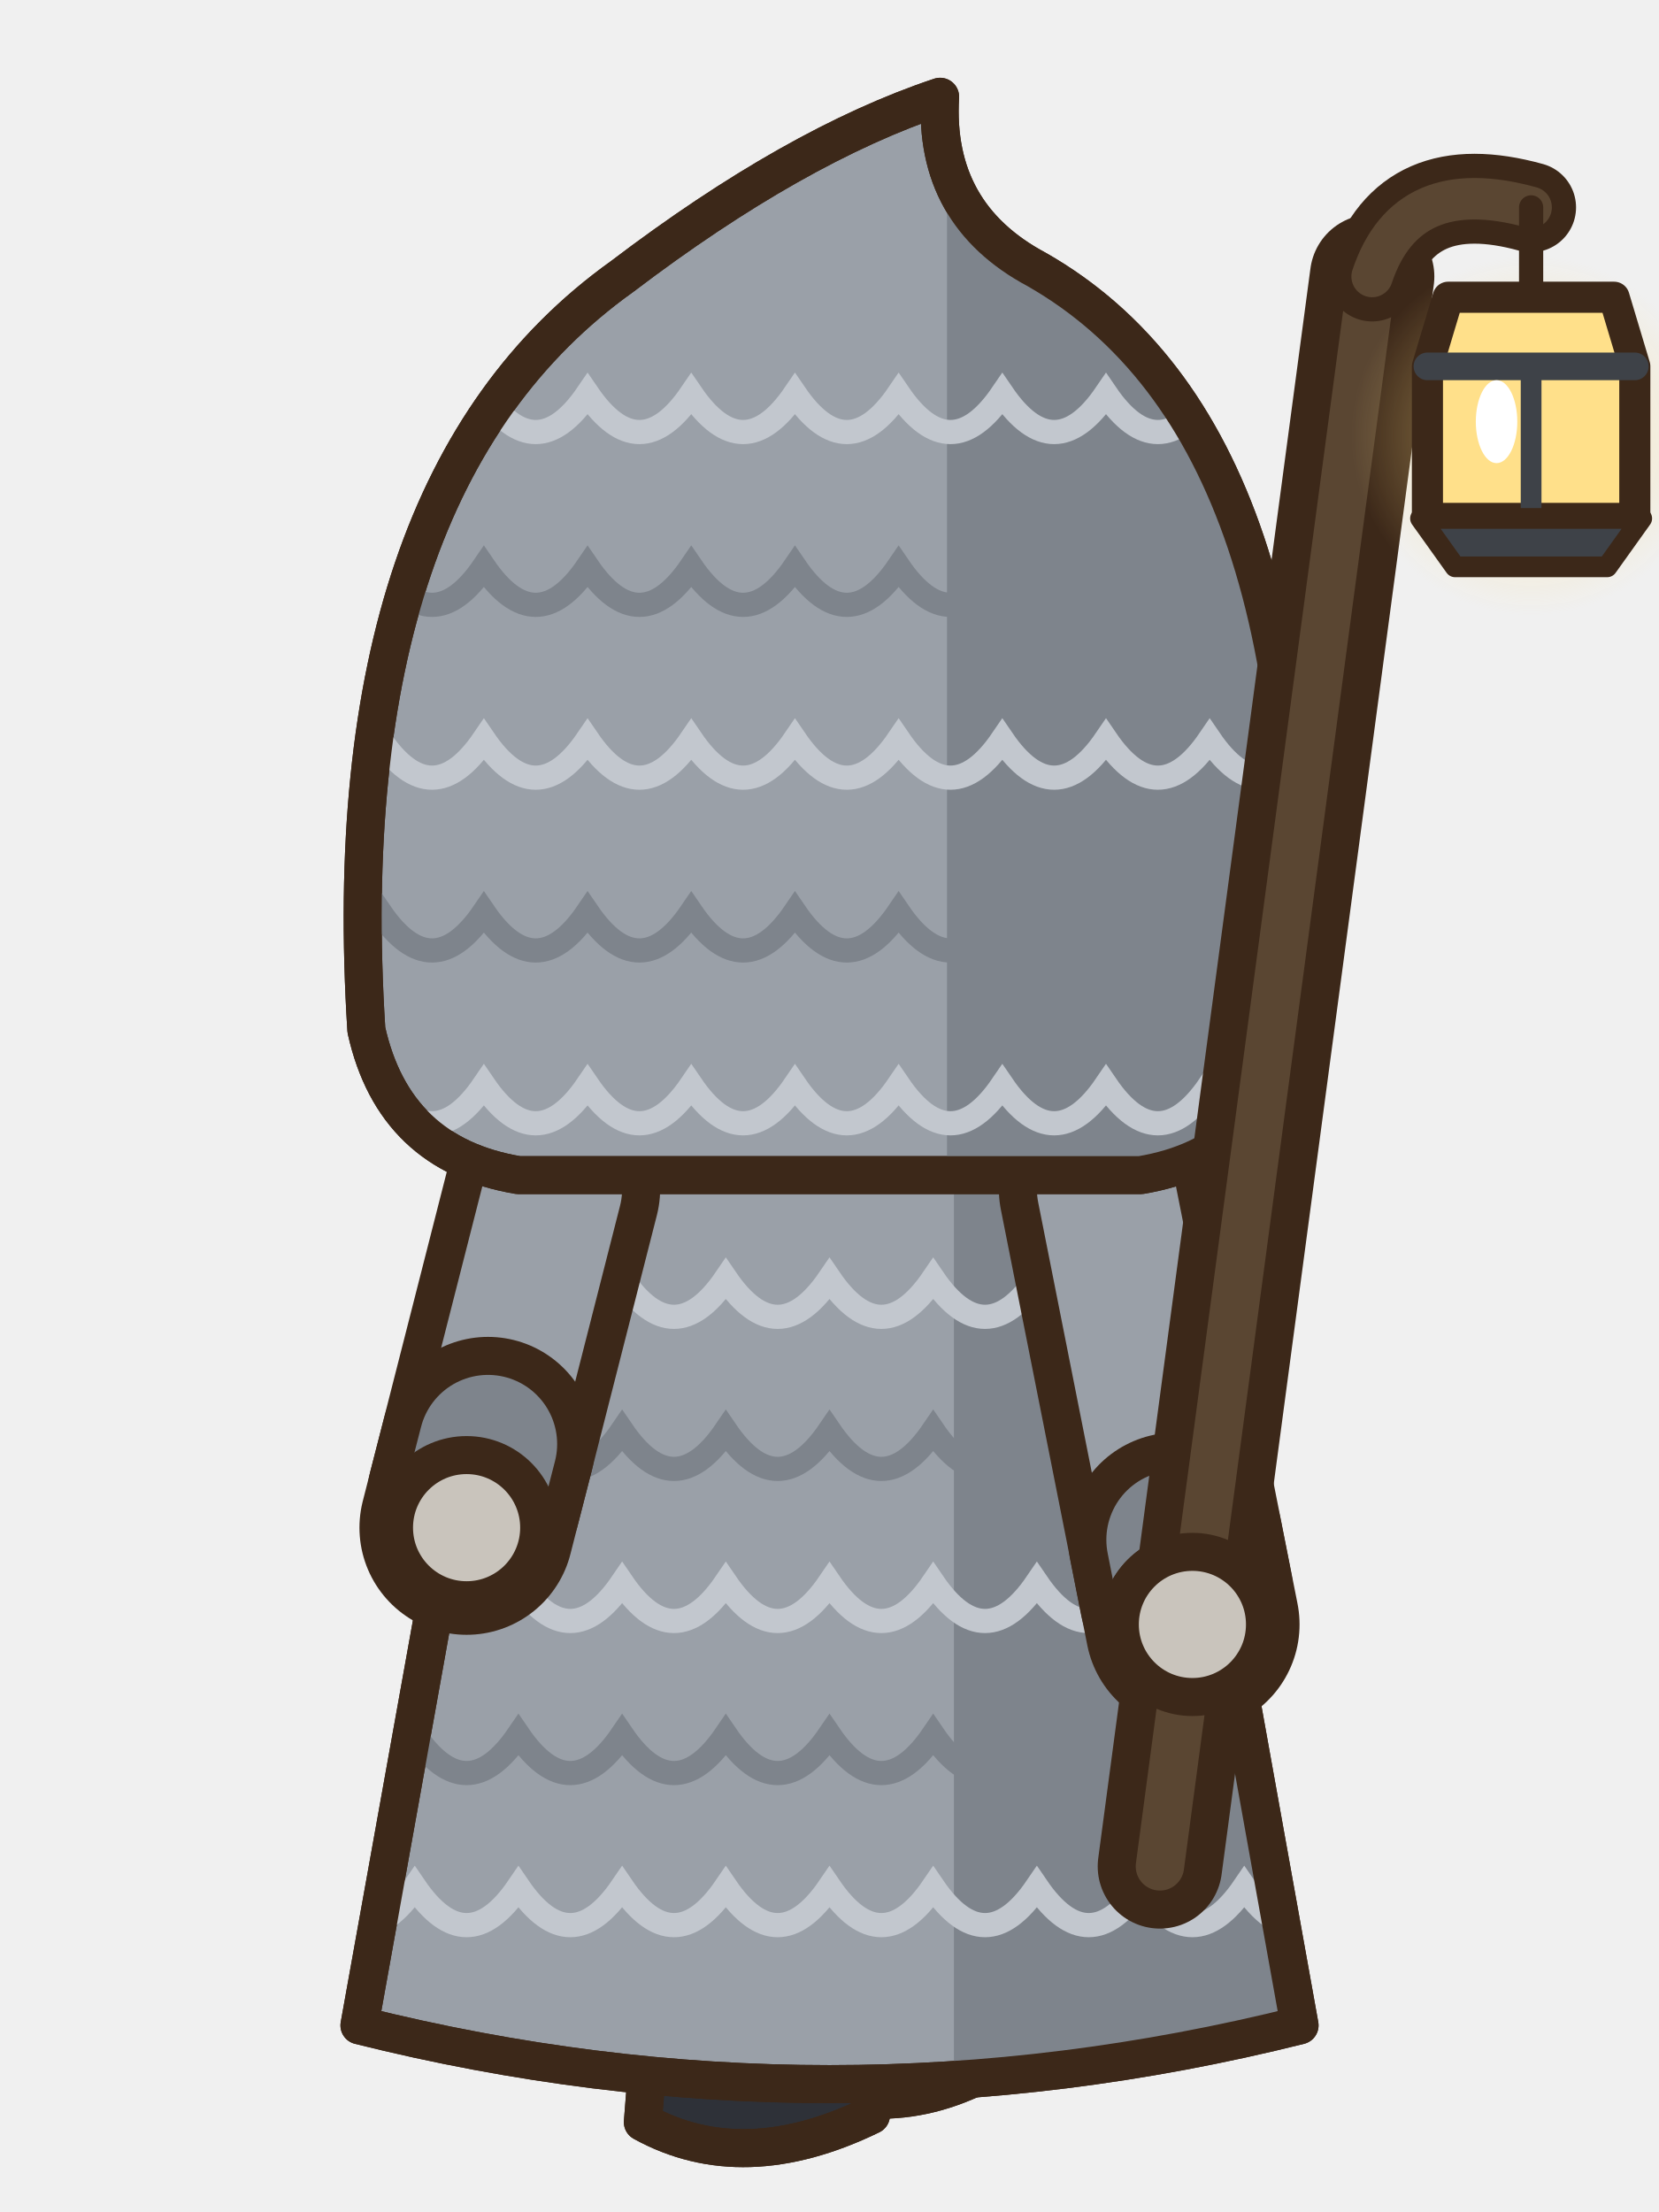
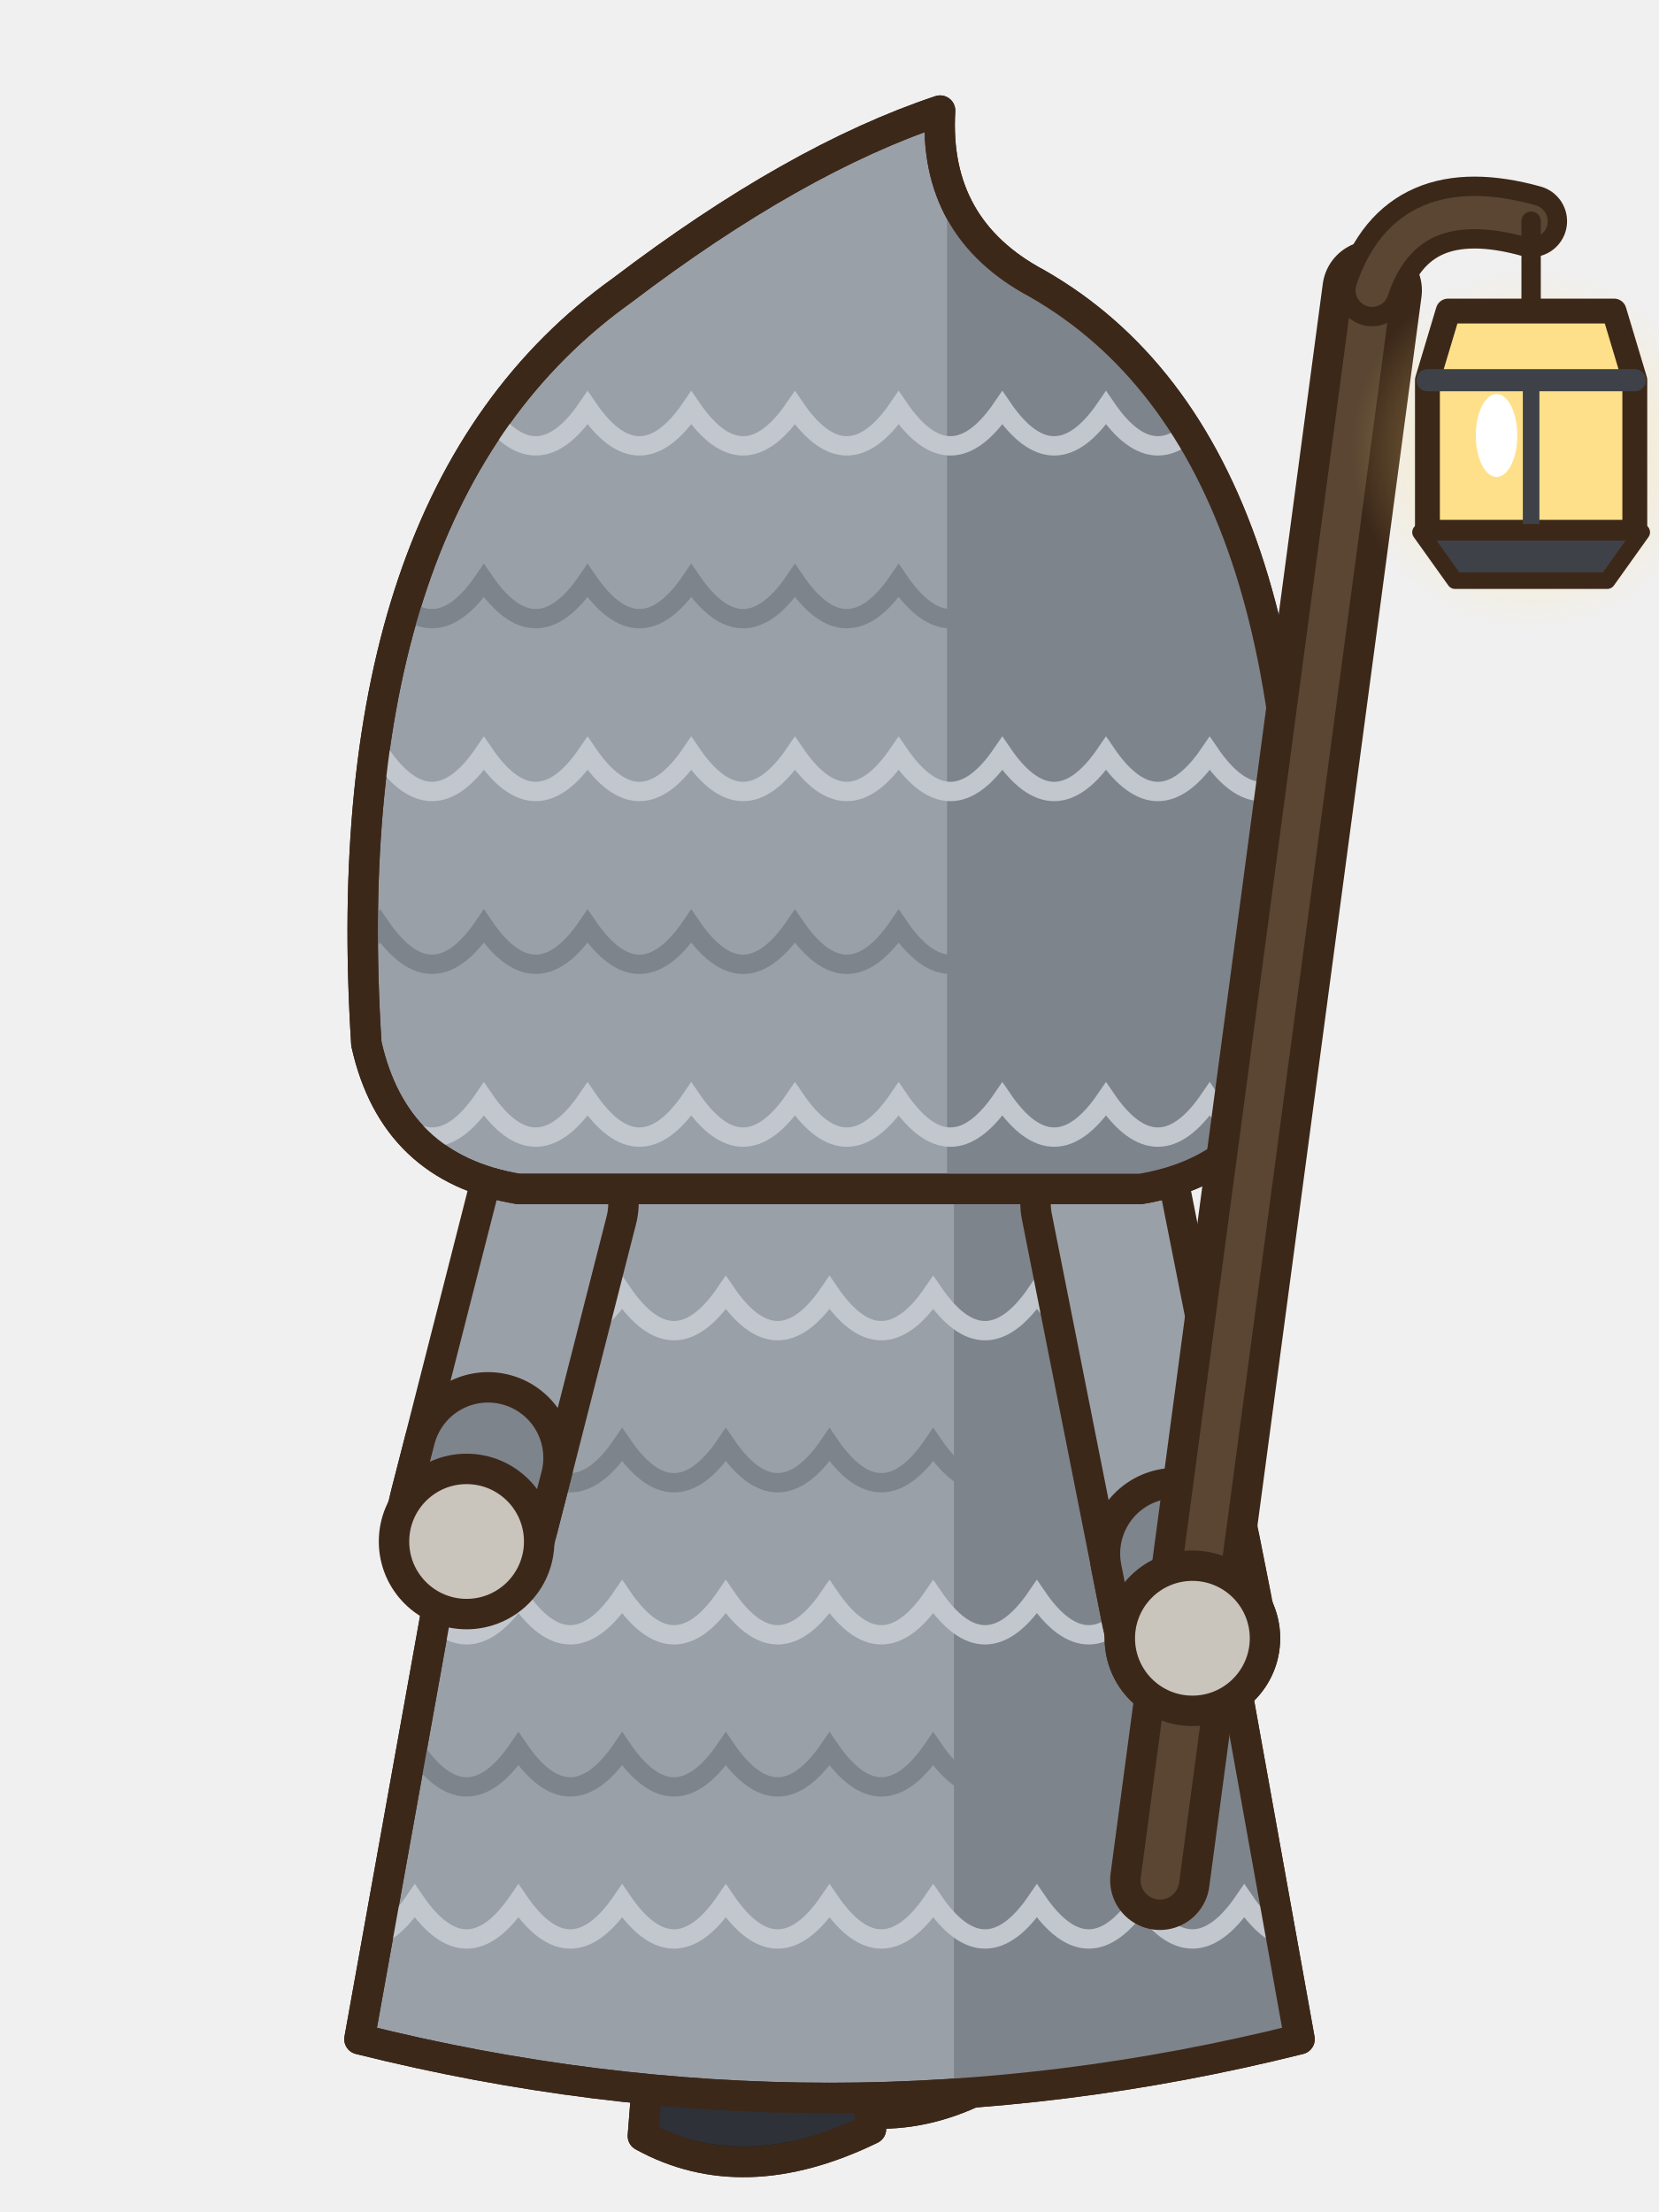
- <svg xmlns="http://www.w3.org/2000/svg" width="48" height="64" viewBox="0 0 48 64">
-   <g transform="translate(0 0)">
-     <rect x="24.9" y="50" width="4.6" height="6.4" rx="1.6" fill="#3A3F4A" stroke="#3C2819" stroke-width="1.1" stroke-linejoin="round" stroke-linecap="round" />
-     <rect x="27.9" y="50.6" width="1.1" height="4.8" rx="0.5" fill="#2A2E37" />
-     <g transform="rotate(-14 30.2 59.7)">
-       <path d="M24.2,55.2 L30.2,55.2 L30.5,58.8 Q26.8,60.6 23.9,59 Z" fill="#2E3138" stroke="#3C2819" stroke-width="1.1" stroke-linejoin="round" stroke-linecap="round" />
-       <clipPath id="panemarche0s272552">
-         <path d="M24.2,55.2 L30.2,55.2 L30.5,58.8 Q26.8,60.6 23.9,59 Z" />
+ <svg xmlns="http://www.w3.org/2000/svg" width="60" height="80" viewBox="0 0 60 80">
+   <g transform="translate(30 78) scale(1.25) translate(-24 -62)">
+     <g transform="translate(0 0)">
+       <rect x="24.9" y="50" width="4.6" height="6.4" rx="1.6" fill="#3A3F4A" stroke="#3C2819" stroke-width="0.88" stroke-linejoin="round" stroke-linecap="round" />
+       <rect x="27.9" y="50.6" width="1.1" height="4.8" rx="0.5" fill="#2A2E37" />
+       <g transform="rotate(-14 30.2 59.7)">
+         <path d="M24.2,55.2 L30.2,55.2 L30.5,58.8 Q26.8,60.6 23.9,59 Z" fill="#2E3138" stroke="#3C2819" stroke-width="0.88" stroke-linejoin="round" stroke-linecap="round" />
+         <clipPath id="panemarche0s272552">
+           <path d="M24.2,55.2 L30.2,55.2 L30.5,58.8 Q26.8,60.6 23.9,59 Z" />
+         </clipPath>
+         <g clip-path="url(#panemarche0s272552)">
+           <path d="M23.8,58.5 Q26.8,60.2 30.6,58.3 L30.6,60.8 L23.8,60.8 Z" fill="#1E2026" />
+         </g>
+         <path d="M24.2,55.2 L30.2,55.2 L30.5,58.8 Q26.8,60.6 23.9,59 Z" fill="none" stroke="#3C2819" stroke-width="0.88" stroke-linejoin="round" stroke-linecap="round" />
+         <ellipse cx="26.2" cy="56.8" rx="0.9" ry="0.5" fill="#4A4E56" stroke="none" />
+       </g>
+       <rect x="19.6" y="50" width="4.6" height="8.8" rx="1.6" fill="#3A3F4A" stroke="#3C2819" stroke-width="0.88" stroke-linejoin="round" stroke-linecap="round" />
+       <rect x="22.6" y="50.6" width="1.1" height="7.2" rx="0.5" fill="#2A2E37" />
+       <path d="M18.9,57.6 L24.9,57.6 L25.2,61.2 Q21.5,63 18.6,61.4 Z" fill="#2E3138" stroke="#3C2819" stroke-width="0.88" stroke-linejoin="round" stroke-linecap="round" />
+       <clipPath id="panemarche0s219576">
+         <path d="M18.9,57.6 L24.9,57.6 L25.2,61.2 Q21.5,63 18.6,61.4 Z" />
      </clipPath>
-       <g clip-path="url(#panemarche0s272552)">
-         <path d="M23.8,58.5 Q26.8,60.2 30.6,58.3 L30.6,60.8 L23.8,60.8 Z" fill="#1E2026" />
+       <g clip-path="url(#panemarche0s219576)">
+         <path d="M18.5,60.9 Q21.5,62.6 25.3,60.7 L25.3,63.2 L18.5,63.2 Z" fill="#1E2026" />
      </g>
-       <path d="M24.2,55.2 L30.2,55.2 L30.5,58.8 Q26.8,60.6 23.9,59 Z" fill="none" stroke="#3C2819" stroke-width="1.1" stroke-linejoin="round" stroke-linecap="round" />
-       <ellipse cx="26.2" cy="56.8" rx="0.9" ry="0.5" fill="#4A4E56" stroke="none" />
+       <path d="M18.9,57.6 L24.9,57.6 L25.2,61.2 Q21.5,63 18.6,61.4 Z" fill="none" stroke="#3C2819" stroke-width="0.88" stroke-linejoin="round" stroke-linecap="round" />
+       <ellipse cx="20.9" cy="59.2" rx="0.9" ry="0.5" fill="#4A4E56" stroke="none" />
+       <path d="M15,33 Q24,29.6 33,33 L37.6,58.6 Q24,62 10.4,58.6 Z" fill="#9AA0A8" stroke="#3C2819" stroke-width="0.88" stroke-linejoin="round" stroke-linecap="round" />
+       <clipPath id="panemarche0r">
+         <path d="M15,33 Q24,29.6 33,33 L37.6,58.6 Q24,62 10.4,58.6 Z" />
+       </clipPath>
+       <g clip-path="url(#panemarche0r)">
+         <rect x="27.6" y="30" width="12" height="32" fill="#7E848C" />
+         <path d="M9,37 Q10.5,39.2 12,37 Q13.5,39.2 15,37 Q16.5,39.2 18,37 Q19.5,39.2 21,37 Q22.5,39.2 24,37 Q25.5,39.2 27,37 Q28.5,39.2 30,37 Q31.5,39.2 33,37 Q34.5,39.2 36,37 Q37.5,39.2 39,37" fill="none" stroke="#C2C7CE" stroke-width="0.56" />
+         <path d="M9,41.4 Q10.5,43.6 12,41.4 Q13.5,43.6 15,41.4 Q16.5,43.6 18,41.4 Q19.5,43.6 21,41.4 Q22.5,43.6 24,41.4 Q25.5,43.6 27,41.4 Q28.5,43.6 30,41.4 Q31.5,43.6 33,41.4 Q34.5,43.6 36,41.4 Q37.5,43.6 39,41.4" fill="none" stroke="#7E848C" stroke-width="0.56" />
+         <path d="M9,45.8 Q10.5,48 12,45.8 Q13.5,48 15,45.8 Q16.5,48 18,45.8 Q19.5,48 21,45.8 Q22.5,48 24,45.8 Q25.5,48 27,45.8 Q28.5,48 30,45.8 Q31.5,48 33,45.8 Q34.5,48 36,45.8 Q37.5,48 39,45.8" fill="none" stroke="#C2C7CE" stroke-width="0.56" />
+         <path d="M9,50.2 Q10.5,52.4 12,50.2 Q13.5,52.4 15,50.2 Q16.5,52.4 18,50.2 Q19.5,52.4 21,50.2 Q22.5,52.4 24,50.2 Q25.5,52.4 27,50.2 Q28.5,52.4 30,50.2 Q31.5,52.4 33,50.2 Q34.5,52.4 36,50.2 Q37.5,52.4 39,50.2" fill="none" stroke="#7E848C" stroke-width="0.56" />
+         <path d="M9,54.6 Q10.5,56.8 12,54.6 Q13.5,56.8 15,54.6 Q16.5,56.8 18,54.6 Q19.5,56.8 21,54.6 Q22.5,56.8 24,54.6 Q25.5,56.8 27,54.6 Q28.5,56.8 30,54.6 Q31.5,56.8 33,54.6 Q34.5,56.8 36,54.6 Q37.5,56.8 39,54.6" fill="none" stroke="#C2C7CE" stroke-width="0.56" />
+       </g>
+       <path d="M15,33 Q24,29.6 33,33 L37.6,58.6 Q24,62 10.4,58.6 Z" fill="none" stroke="#3C2819" stroke-width="0.88" stroke-linejoin="round" stroke-linecap="round" />
+       <path d="M32,34.4 L34.5,47" fill="none" stroke="#3C2819" stroke-width="4.96" stroke-linecap="round" stroke-linejoin="round" />
+       <path d="M32,34.4 L34.5,47" fill="none" stroke="#9AA0A8" stroke-width="3.2" stroke-linecap="round" stroke-linejoin="round" />
+       <line x1="34.01" y1="44.55" x2="34.32" y2="46.12" stroke="#3C2819" stroke-width="4.96" stroke-linecap="round" />
+       <line x1="34.01" y1="44.55" x2="34.32" y2="46.12" stroke="#7E848C" stroke-width="3.2" stroke-linecap="round" />
+       <ellipse cx="34.5" cy="47" rx="2.1" ry="2.1" fill="#C9C4BC" stroke="#3C2819" stroke-width="0.88" stroke-linejoin="round" stroke-linecap="round" />
+       <path d="M16,34.4 L13.5,44.2" fill="none" stroke="#3C2819" stroke-width="4.96" stroke-linecap="round" stroke-linejoin="round" />
+       <path d="M16,34.4 L13.5,44.2" fill="none" stroke="#9AA0A8" stroke-width="3.2" stroke-linecap="round" stroke-linejoin="round" />
+       <line x1="14.12" y1="41.78" x2="13.72" y2="43.33" stroke="#3C2819" stroke-width="4.96" stroke-linecap="round" />
+       <line x1="14.12" y1="41.78" x2="13.72" y2="43.33" stroke="#7E848C" stroke-width="3.2" stroke-linecap="round" />
+       <ellipse cx="13.5" cy="44.2" rx="2.1" ry="2.1" fill="#C9C4BC" stroke="#3C2819" stroke-width="0.88" stroke-linejoin="round" stroke-linecap="round" />
+       <g transform="translate(0 -0.6)">
+         <path d="M10.6,30.4 Q9.6,14.6 18,8.6 Q23,4.8 27.2,3.4 Q27,6.8 30,8.4 Q38.4,13.2 37.4,30.4 Q36.6,34 33,34.6 L15,34.6 Q11.4,34 10.6,30.4 Z" fill="#9AA0A8" stroke="#3C2819" stroke-width="0.88" stroke-linejoin="round" stroke-linecap="round" />
+         <clipPath id="panemarche0h">
+           <path d="M10.6,30.4 Q9.6,14.6 18,8.6 Q23,4.8 27.2,3.4 Q27,6.8 30,8.4 Q38.4,13.2 37.4,30.4 Q36.6,34 33,34.6 L15,34.6 Q11.4,34 10.6,30.4 Z" />
+         </clipPath>
+         <g clip-path="url(#panemarche0h)">
+           <rect x="27.4" y="0" width="14" height="36" fill="#7E848C" />
+           <path d="M8,12 Q9.5,14.2 11,12 Q12.5,14.2 14,12 Q15.5,14.2 17,12 Q18.5,14.2 20,12 Q21.5,14.2 23,12 Q24.5,14.2 26,12 Q27.5,14.2 29,12 Q30.5,14.2 32,12 Q33.5,14.2 35,12 Q36.5,14.2 38,12 Q39.5,14.2 41,12" fill="none" stroke="#C2C7CE" stroke-width="0.56" />
+           <path d="M8,17 Q9.5,19.2 11,17 Q12.5,19.2 14,17 Q15.5,19.2 17,17 Q18.5,19.2 20,17 Q21.5,19.2 23,17 Q24.5,19.2 26,17 Q27.5,19.2 29,17 Q30.5,19.2 32,17 Q33.5,19.2 35,17 Q36.5,19.2 38,17 Q39.5,19.2 41,17" fill="none" stroke="#7E848C" stroke-width="0.56" />
+           <path d="M8,22 Q9.5,24.2 11,22 Q12.5,24.2 14,22 Q15.5,24.2 17,22 Q18.5,24.2 20,22 Q21.5,24.2 23,22 Q24.5,24.2 26,22 Q27.5,24.2 29,22 Q30.5,24.2 32,22 Q33.5,24.2 35,22 Q36.5,24.2 38,22 Q39.5,24.2 41,22" fill="none" stroke="#C2C7CE" stroke-width="0.56" />
+           <path d="M8,27 Q9.5,29.2 11,27 Q12.5,29.2 14,27 Q15.5,29.2 17,27 Q18.5,29.2 20,27 Q21.5,29.2 23,27 Q24.5,29.2 26,27 Q27.5,29.2 29,27 Q30.5,29.2 32,27 Q33.5,29.2 35,27 Q36.5,29.2 38,27 Q39.5,29.2 41,27" fill="none" stroke="#7E848C" stroke-width="0.56" />
+           <path d="M8,32 Q9.5,34.2 11,32 Q12.5,34.2 14,32 Q15.5,34.2 17,32 Q18.5,34.2 20,32 Q21.5,34.2 23,32 Q24.5,34.2 26,32 Q27.5,34.2 29,32 Q30.5,34.2 32,32 Q33.5,34.2 35,32 Q36.5,34.2 38,32 Q39.5,34.2 41,32" fill="none" stroke="#C2C7CE" stroke-width="0.56" />
+         </g>
+         <path d="M10.6,30.4 Q9.6,14.6 18,8.6 Q23,4.8 27.2,3.4 Q27,6.8 30,8.4 Q38.4,13.2 37.4,30.4 Q36.6,34 33,34.6 L15,34.6 Q11.4,34 10.6,30.4 Z" fill="none" stroke="#3C2819" stroke-width="0.88" stroke-linejoin="round" stroke-linecap="round" />
+       </g>
+       <line x1="33.56" y1="54" x2="39.7" y2="8" stroke="#3C2819" stroke-width="2.88" stroke-linecap="round" />
+       <line x1="33.56" y1="54" x2="39.7" y2="8" stroke="#5A4632" stroke-width="1.12" stroke-linecap="round" />
+       <path d="M39.7,8 Q40.7,5 44.3,6" fill="none" stroke="#3C2819" stroke-width="2.08" stroke-linecap="round" />
+       <path d="M39.7,8 Q40.7,5 44.3,6" fill="none" stroke="#5A4632" stroke-width="0.96" stroke-linecap="round" />
+       <defs>
+         <radialGradient id="pl443860">
+           <stop offset="0" stop-color="rgb(255,224,138)" stop-opacity="0.6" />
+           <stop offset="1" stop-color="rgb(255,224,138)" stop-opacity="0" />
+         </radialGradient>
+       </defs>
+       <circle cx="44.3" cy="12.6" r="5.2" fill="url(#pl443860)" />
+       <line x1="44.3" y1="6" x2="44.3" y2="8.6" stroke="#3C2819" stroke-width="0.56" stroke-linecap="round" />
+       <path d="M41.9,8.6 L46.7,8.6 L47.3,10.6 L47.3,15 L41.3,15 L41.3,10.6 Z" fill="#FFE08A" stroke="#3C2819" stroke-width="0.72" stroke-linejoin="round" stroke-linecap="round" />
+       <line x1="41.3" y1="10.6" x2="47.3" y2="10.6" stroke="#3E4248" stroke-width="0.64" stroke-linecap="round" />
+       <line x1="44.3" y1="10.6" x2="44.3" y2="15" stroke="#3E4248" stroke-width="0.48" stroke-linecap="round" />
+       <path d="M41.1,15 L47.5,15 L46.5,16.4 L42.1,16.4 Z" fill="#3E4248" stroke="#3C2819" stroke-width="0.48" stroke-linejoin="round" stroke-linecap="round" />
+       <ellipse cx="43.3" cy="12.2" rx="0.6" ry="1.2" fill="#FFFFFF" stroke="none" />
+       <ellipse cx="34.5" cy="47" rx="2.1" ry="2.1" fill="#C9C4BC" stroke="#3C2819" stroke-width="0.88" stroke-linejoin="round" stroke-linecap="round" />
    </g>
-     <rect x="19.6" y="50" width="4.6" height="8.8" rx="1.6" fill="#3A3F4A" stroke="#3C2819" stroke-width="1.1" stroke-linejoin="round" stroke-linecap="round" />
-     <rect x="22.6" y="50.6" width="1.1" height="7.2" rx="0.5" fill="#2A2E37" />
-     <path d="M18.9,57.6 L24.9,57.6 L25.2,61.2 Q21.5,63 18.6,61.4 Z" fill="#2E3138" stroke="#3C2819" stroke-width="1.1" stroke-linejoin="round" stroke-linecap="round" />
-     <clipPath id="panemarche0s219576">
-       <path d="M18.9,57.6 L24.9,57.6 L25.2,61.2 Q21.5,63 18.6,61.4 Z" />
-     </clipPath>
-     <g clip-path="url(#panemarche0s219576)">
-       <path d="M18.5,60.9 Q21.5,62.6 25.3,60.7 L25.3,63.2 L18.5,63.2 Z" fill="#1E2026" />
-     </g>
-     <path d="M18.9,57.6 L24.9,57.6 L25.2,61.2 Q21.5,63 18.6,61.4 Z" fill="none" stroke="#3C2819" stroke-width="1.1" stroke-linejoin="round" stroke-linecap="round" />
-     <ellipse cx="20.9" cy="59.2" rx="0.9" ry="0.5" fill="#4A4E56" stroke="none" />
-     <path d="M15,33 Q24,29.6 33,33 L37.6,58.6 Q24,62 10.4,58.6 Z" fill="#9AA0A8" stroke="#3C2819" stroke-width="1.1" stroke-linejoin="round" stroke-linecap="round" />
-     <clipPath id="panemarche0r">
-       <path d="M15,33 Q24,29.6 33,33 L37.6,58.6 Q24,62 10.4,58.6 Z" />
-     </clipPath>
-     <g clip-path="url(#panemarche0r)">
-       <rect x="27.6" y="30" width="12" height="32" fill="#7E848C" />
-       <path d="M9,37 Q10.5,39.2 12,37 Q13.5,39.2 15,37 Q16.5,39.2 18,37 Q19.5,39.2 21,37 Q22.5,39.2 24,37 Q25.5,39.2 27,37 Q28.5,39.2 30,37 Q31.5,39.2 33,37 Q34.5,39.2 36,37 Q37.5,39.2 39,37" fill="none" stroke="#C2C7CE" stroke-width="0.7" />
-       <path d="M9,41.4 Q10.5,43.6 12,41.4 Q13.5,43.6 15,41.4 Q16.5,43.6 18,41.4 Q19.5,43.6 21,41.4 Q22.5,43.6 24,41.4 Q25.5,43.6 27,41.4 Q28.5,43.6 30,41.4 Q31.5,43.6 33,41.4 Q34.5,43.6 36,41.4 Q37.5,43.6 39,41.4" fill="none" stroke="#7E848C" stroke-width="0.7" />
-       <path d="M9,45.8 Q10.5,48 12,45.8 Q13.5,48 15,45.8 Q16.5,48 18,45.8 Q19.5,48 21,45.8 Q22.5,48 24,45.8 Q25.5,48 27,45.8 Q28.5,48 30,45.8 Q31.5,48 33,45.8 Q34.5,48 36,45.8 Q37.5,48 39,45.8" fill="none" stroke="#C2C7CE" stroke-width="0.7" />
-       <path d="M9,50.2 Q10.5,52.4 12,50.2 Q13.5,52.4 15,50.2 Q16.5,52.4 18,50.2 Q19.5,52.4 21,50.2 Q22.5,52.4 24,50.2 Q25.5,52.4 27,50.2 Q28.5,52.4 30,50.2 Q31.5,52.4 33,50.2 Q34.5,52.4 36,50.2 Q37.5,52.4 39,50.2" fill="none" stroke="#7E848C" stroke-width="0.7" />
-       <path d="M9,54.6 Q10.5,56.8 12,54.6 Q13.5,56.8 15,54.6 Q16.5,56.8 18,54.6 Q19.5,56.8 21,54.6 Q22.5,56.8 24,54.6 Q25.5,56.8 27,54.6 Q28.5,56.8 30,54.6 Q31.5,56.8 33,54.6 Q34.5,56.8 36,54.6 Q37.5,56.8 39,54.6" fill="none" stroke="#C2C7CE" stroke-width="0.7" />
-     </g>
-     <path d="M15,33 Q24,29.6 33,33 L37.6,58.6 Q24,62 10.4,58.6 Z" fill="none" stroke="#3C2819" stroke-width="1.1" stroke-linejoin="round" stroke-linecap="round" />
-     <path d="M32,34.4 L34.5,47" fill="none" stroke="#3C2819" stroke-width="6.2" stroke-linecap="round" stroke-linejoin="round" />
-     <path d="M32,34.4 L34.5,47" fill="none" stroke="#9AA0A8" stroke-width="4" stroke-linecap="round" stroke-linejoin="round" />
-     <line x1="34.01" y1="44.55" x2="34.32" y2="46.12" stroke="#3C2819" stroke-width="6.2" stroke-linecap="round" />
-     <line x1="34.01" y1="44.55" x2="34.32" y2="46.12" stroke="#7E848C" stroke-width="4" stroke-linecap="round" />
-     <ellipse cx="34.5" cy="47" rx="2.1" ry="2.1" fill="#C9C4BC" stroke="#3C2819" stroke-width="1.1" stroke-linejoin="round" stroke-linecap="round" />
-     <path d="M16,34.4 L13.5,44.2" fill="none" stroke="#3C2819" stroke-width="6.2" stroke-linecap="round" stroke-linejoin="round" />
-     <path d="M16,34.4 L13.5,44.2" fill="none" stroke="#9AA0A8" stroke-width="4" stroke-linecap="round" stroke-linejoin="round" />
-     <line x1="14.12" y1="41.78" x2="13.72" y2="43.33" stroke="#3C2819" stroke-width="6.2" stroke-linecap="round" />
-     <line x1="14.12" y1="41.78" x2="13.72" y2="43.33" stroke="#7E848C" stroke-width="4" stroke-linecap="round" />
-     <ellipse cx="13.5" cy="44.2" rx="2.1" ry="2.1" fill="#C9C4BC" stroke="#3C2819" stroke-width="1.1" stroke-linejoin="round" stroke-linecap="round" />
-     <g transform="translate(0 -0.6)">
-       <path d="M10.6,30.4 Q9.6,14.6 18,8.6 Q23,4.8 27.2,3.4 Q27,6.8 30,8.4 Q38.4,13.2 37.4,30.4 Q36.6,34 33,34.6 L15,34.6 Q11.4,34 10.6,30.4 Z" fill="#9AA0A8" stroke="#3C2819" stroke-width="1.1" stroke-linejoin="round" stroke-linecap="round" />
-       <clipPath id="panemarche0h">
-         <path d="M10.6,30.4 Q9.6,14.6 18,8.6 Q23,4.8 27.2,3.4 Q27,6.8 30,8.4 Q38.4,13.2 37.4,30.4 Q36.6,34 33,34.6 L15,34.6 Q11.4,34 10.6,30.4 Z" />
-       </clipPath>
-       <g clip-path="url(#panemarche0h)">
-         <rect x="27.4" y="0" width="14" height="36" fill="#7E848C" />
-         <path d="M8,12 Q9.5,14.2 11,12 Q12.5,14.2 14,12 Q15.5,14.2 17,12 Q18.5,14.2 20,12 Q21.5,14.2 23,12 Q24.5,14.2 26,12 Q27.5,14.2 29,12 Q30.5,14.2 32,12 Q33.5,14.2 35,12 Q36.5,14.2 38,12 Q39.5,14.2 41,12" fill="none" stroke="#C2C7CE" stroke-width="0.7" />
-         <path d="M8,17 Q9.5,19.2 11,17 Q12.5,19.2 14,17 Q15.5,19.2 17,17 Q18.5,19.2 20,17 Q21.5,19.2 23,17 Q24.5,19.2 26,17 Q27.5,19.2 29,17 Q30.5,19.2 32,17 Q33.5,19.2 35,17 Q36.5,19.2 38,17 Q39.5,19.2 41,17" fill="none" stroke="#7E848C" stroke-width="0.7" />
-         <path d="M8,22 Q9.5,24.2 11,22 Q12.5,24.2 14,22 Q15.5,24.2 17,22 Q18.5,24.2 20,22 Q21.5,24.2 23,22 Q24.5,24.2 26,22 Q27.5,24.2 29,22 Q30.5,24.2 32,22 Q33.5,24.2 35,22 Q36.5,24.2 38,22 Q39.5,24.2 41,22" fill="none" stroke="#C2C7CE" stroke-width="0.7" />
-         <path d="M8,27 Q9.5,29.2 11,27 Q12.5,29.2 14,27 Q15.5,29.2 17,27 Q18.5,29.2 20,27 Q21.5,29.2 23,27 Q24.5,29.2 26,27 Q27.5,29.2 29,27 Q30.5,29.2 32,27 Q33.5,29.2 35,27 Q36.5,29.2 38,27 Q39.5,29.2 41,27" fill="none" stroke="#7E848C" stroke-width="0.7" />
-         <path d="M8,32 Q9.5,34.2 11,32 Q12.5,34.2 14,32 Q15.5,34.2 17,32 Q18.5,34.2 20,32 Q21.5,34.2 23,32 Q24.5,34.2 26,32 Q27.5,34.2 29,32 Q30.5,34.2 32,32 Q33.5,34.2 35,32 Q36.5,34.2 38,32 Q39.5,34.2 41,32" fill="none" stroke="#C2C7CE" stroke-width="0.7" />
-       </g>
-       <path d="M10.6,30.4 Q9.6,14.6 18,8.6 Q23,4.8 27.2,3.4 Q27,6.8 30,8.4 Q38.4,13.2 37.4,30.4 Q36.6,34 33,34.6 L15,34.6 Q11.4,34 10.6,30.4 Z" fill="none" stroke="#3C2819" stroke-width="1.1" stroke-linejoin="round" stroke-linecap="round" />
-     </g>
-     <line x1="33.56" y1="54" x2="39.7" y2="8" stroke="#3C2819" stroke-width="3.6" stroke-linecap="round" />
-     <line x1="33.56" y1="54" x2="39.7" y2="8" stroke="#5A4632" stroke-width="1.4" stroke-linecap="round" />
-     <path d="M39.7,8 Q40.7,5 44.3,6" fill="none" stroke="#3C2819" stroke-width="2.6" stroke-linecap="round" />
-     <path d="M39.7,8 Q40.7,5 44.3,6" fill="none" stroke="#5A4632" stroke-width="1.2" stroke-linecap="round" />
-     <defs>
-       <radialGradient id="pl443860">
-         <stop offset="0" stop-color="rgb(255,224,138)" stop-opacity="0.6" />
-         <stop offset="1" stop-color="rgb(255,224,138)" stop-opacity="0" />
-       </radialGradient>
-     </defs>
-     <circle cx="44.3" cy="12.6" r="5.2" fill="url(#pl443860)" />
-     <line x1="44.3" y1="6" x2="44.3" y2="8.6" stroke="#3C2819" stroke-width="0.7" stroke-linecap="round" />
-     <path d="M41.9,8.6 L46.7,8.6 L47.3,10.6 L47.3,15 L41.3,15 L41.3,10.6 Z" fill="#FFE08A" stroke="#3C2819" stroke-width="0.9" stroke-linejoin="round" stroke-linecap="round" />
-     <line x1="41.3" y1="10.6" x2="47.3" y2="10.6" stroke="#3E4248" stroke-width="0.8" stroke-linecap="round" />
-     <line x1="44.3" y1="10.6" x2="44.3" y2="15" stroke="#3E4248" stroke-width="0.6" stroke-linecap="round" />
-     <path d="M41.1,15 L47.5,15 L46.5,16.4 L42.1,16.4 Z" fill="#3E4248" stroke="#3C2819" stroke-width="0.6" stroke-linejoin="round" stroke-linecap="round" />
-     <ellipse cx="43.3" cy="12.2" rx="0.6" ry="1.2" fill="#FFFFFF" stroke="none" />
-     <ellipse cx="34.5" cy="47" rx="2.1" ry="2.1" fill="#C9C4BC" stroke="#3C2819" stroke-width="1.1" stroke-linejoin="round" stroke-linecap="round" />
  </g>
</svg>
